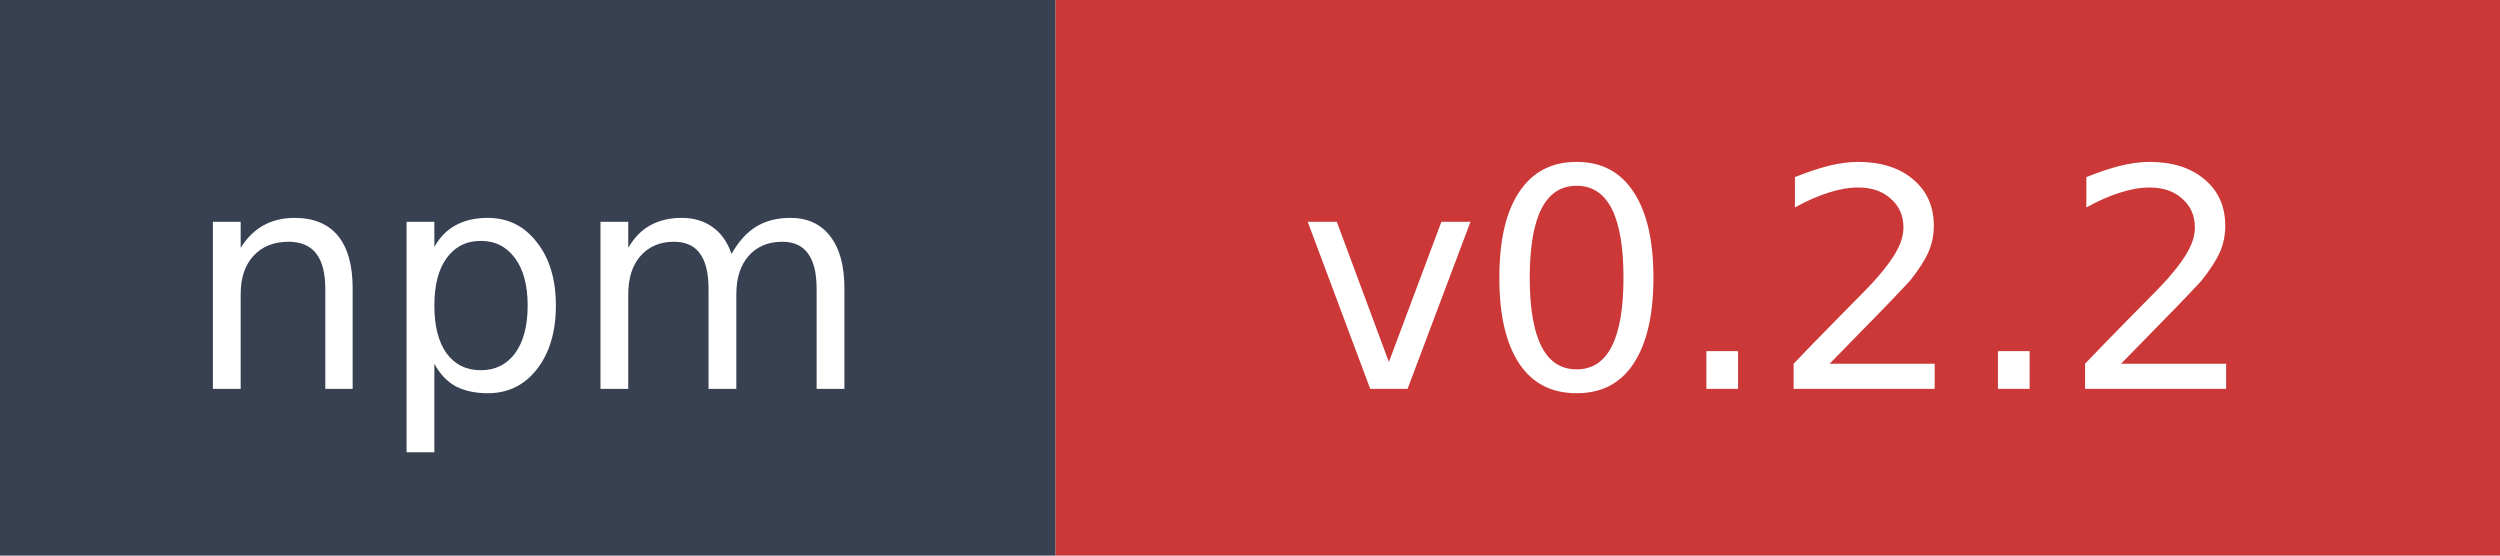
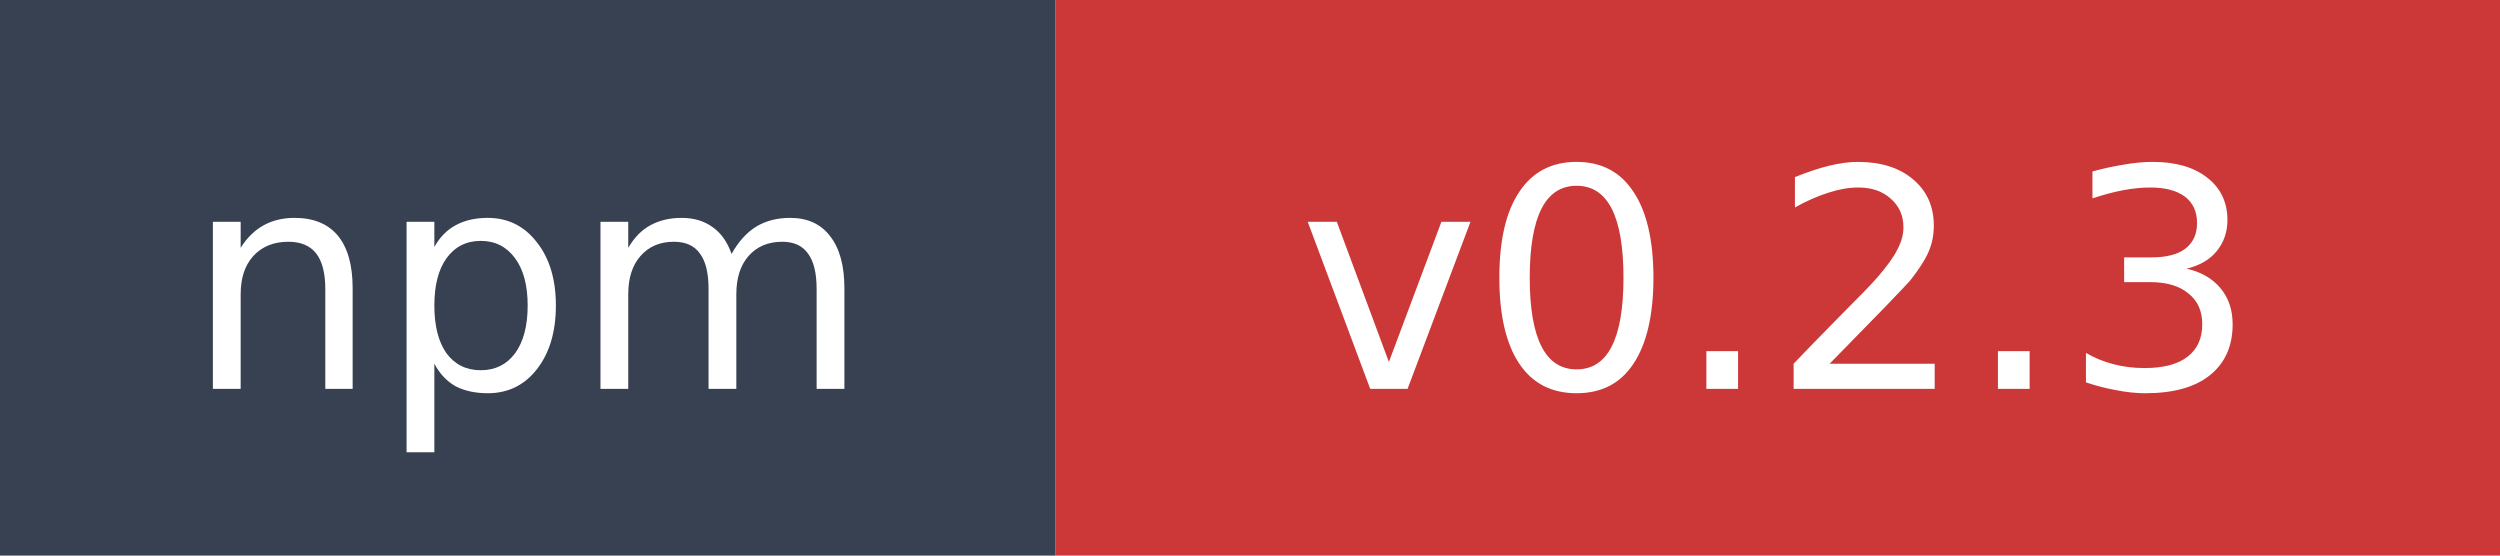
- <svg xmlns="http://www.w3.org/2000/svg" width="90" height="20" role="img" aria-label="npm: v0.2.2">
+ <svg xmlns="http://www.w3.org/2000/svg" width="90" height="20" role="img" aria-label="npm: v0.2.3">
  <rect width="38" height="20" fill="#374151" />
  <rect x="38" width="52" height="20" fill="#cb3837" />
  <text x="19" y="14" fill="#ffffff" font-family="Verdana,Geneva,DejaVu Sans,sans-serif" font-size="11" text-anchor="middle">npm</text>
-   <text x="64" y="14" fill="#ffffff" font-family="Verdana,Geneva,DejaVu Sans,sans-serif" font-size="11" text-anchor="middle">v0.2.2</text>
+   <text x="64" y="14" fill="#ffffff" font-family="Verdana,Geneva,DejaVu Sans,sans-serif" font-size="11" text-anchor="middle">v0.2.3</text>
</svg>
